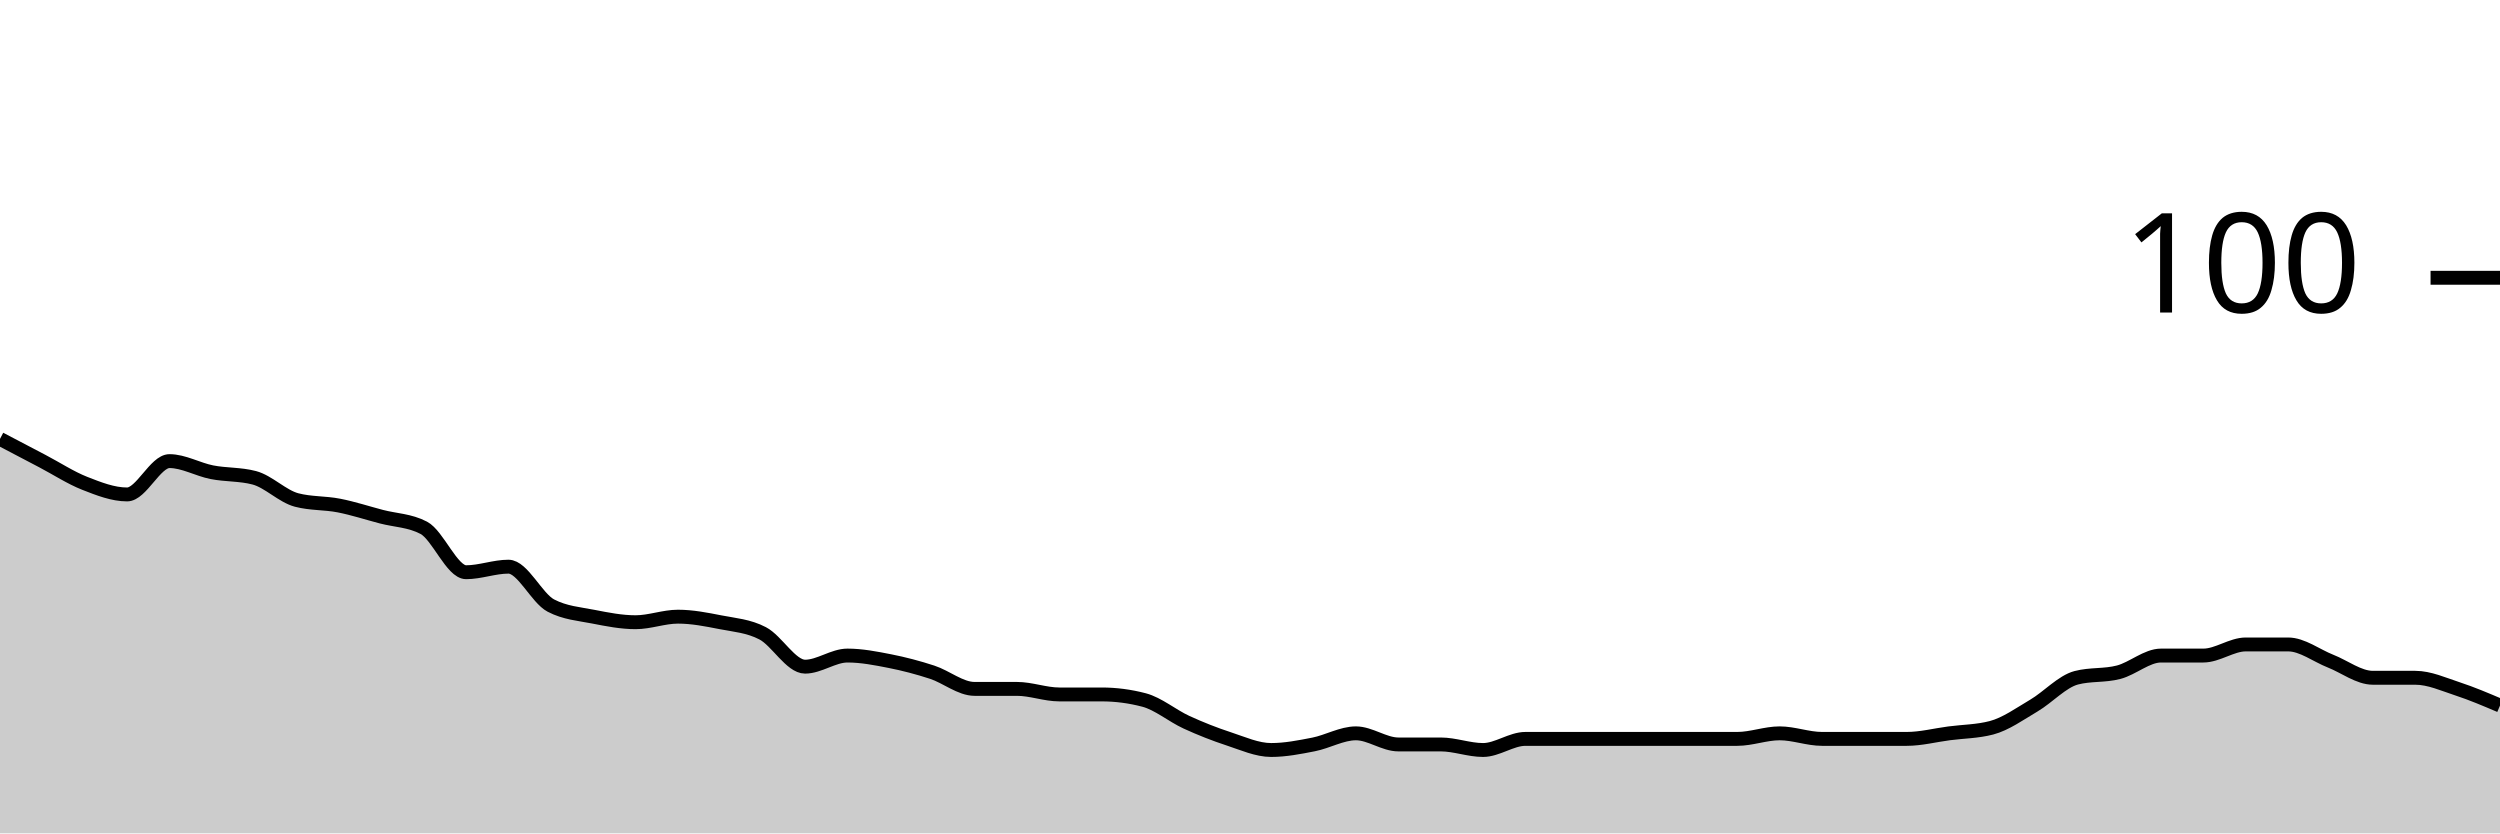
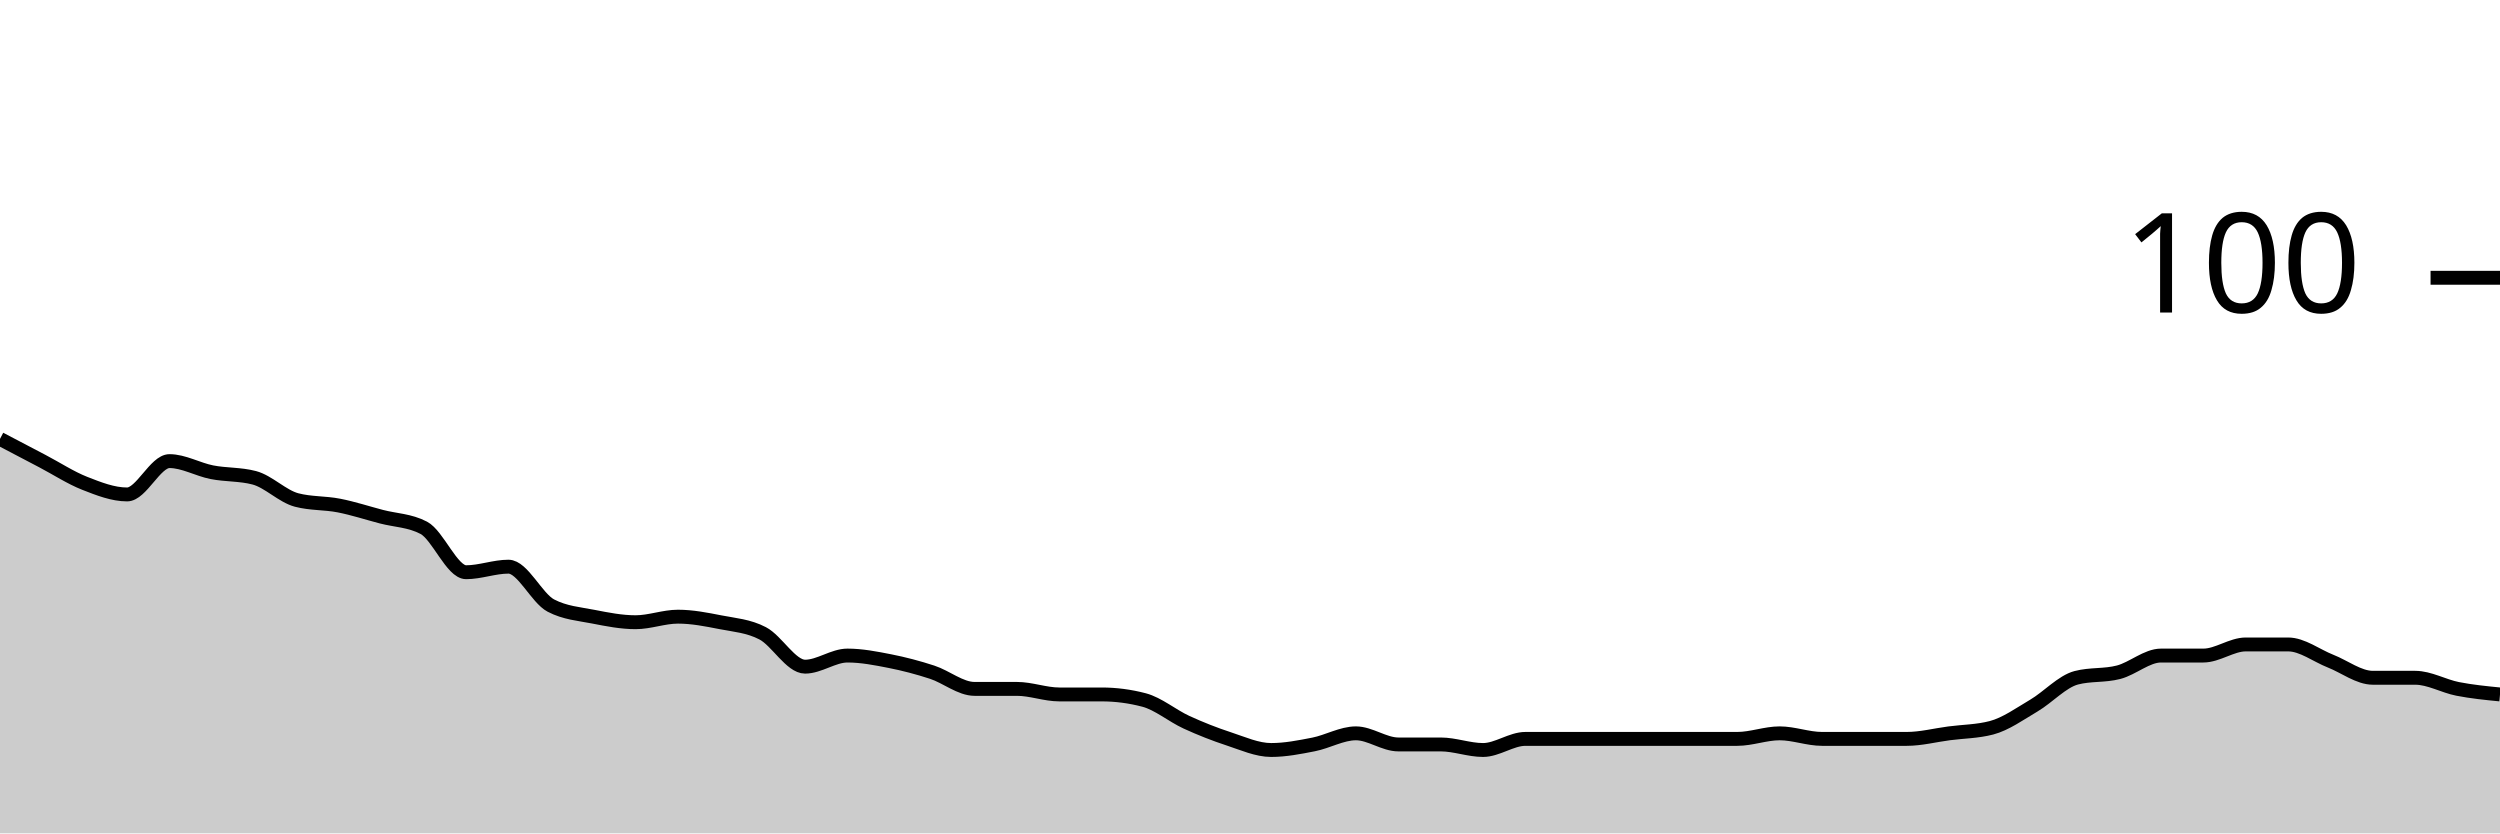
<svg xmlns="http://www.w3.org/2000/svg" viewBox="0 0 180 60">
  <g transform="translate(0,20)">
-     <path class="area" fill="rgba(0, 0, 0, 0.2)" d="M0,11.6C1.017,12.133,2.034,12.667,3.051,13.2C4.068,13.733,5.085,14.4,6.102,14.8C7.119,15.2,8.136,15.6,9.153,15.6C10.169,15.6,11.186,13.2,12.203,13.2C13.22,13.2,14.237,13.8,15.254,14C16.271,14.2,17.288,14.133,18.305,14.4C19.322,14.667,20.339,15.733,21.356,16C22.373,16.267,23.39,16.2,24.407,16.4C25.424,16.6,26.441,16.933,27.458,17.2C28.475,17.467,29.492,17.467,30.508,18C31.525,18.533,32.542,21.2,33.559,21.2C34.576,21.2,35.593,20.8,36.61,20.8C37.627,20.8,38.644,23.067,39.661,23.6C40.678,24.133,41.695,24.2,42.712,24.4C43.729,24.6,44.746,24.8,45.763,24.8C46.78,24.8,47.797,24.4,48.814,24.4C49.831,24.4,50.847,24.6,51.864,24.8C52.881,25,53.898,25.067,54.915,25.6C55.932,26.133,56.949,28,57.966,28C58.983,28,60,27.2,61.017,27.2C62.034,27.2,63.051,27.4,64.068,27.6C65.085,27.8,66.102,28.067,67.119,28.4C68.136,28.733,69.153,29.6,70.169,29.6C71.186,29.6,72.203,29.6,73.22,29.6C74.237,29.6,75.254,30,76.271,30C77.288,30,78.305,30,79.322,30C80.339,30,81.356,30.133,82.373,30.4C83.39,30.667,84.407,31.533,85.424,32C86.441,32.467,87.458,32.867,88.475,33.2C89.492,33.533,90.508,34,91.525,34C92.542,34,93.559,33.8,94.576,33.6C95.593,33.4,96.61,32.8,97.627,32.8C98.644,32.8,99.661,33.6,100.678,33.6C101.695,33.6,102.712,33.6,103.729,33.6C104.746,33.6,105.763,34,106.78,34C107.797,34,108.814,33.2,109.831,33.2C110.847,33.2,111.864,33.2,112.881,33.2C113.898,33.2,114.915,33.2,115.932,33.2C116.949,33.2,117.966,33.2,118.983,33.2C120,33.2,121.017,33.2,122.034,33.2C123.051,33.2,124.068,33.2,125.085,33.2C126.102,33.2,127.119,32.8,128.136,32.8C129.153,32.8,130.169,33.2,131.186,33.2C132.203,33.2,133.22,33.2,134.237,33.2C135.254,33.2,136.271,33.2,137.288,33.2C138.305,33.2,139.322,32.933,140.339,32.8C141.356,32.667,142.373,32.667,143.39,32.4C144.407,32.133,145.424,31.4,146.441,30.8C147.458,30.2,148.475,29.067,149.492,28.8C150.508,28.533,151.525,28.667,152.542,28.4C153.559,28.133,154.576,27.2,155.593,27.2C156.61,27.2,157.627,27.2,158.644,27.2C159.661,27.2,160.678,26.4,161.695,26.4C162.712,26.4,163.729,26.4,164.746,26.4C165.763,26.4,166.78,27.2,167.797,27.6C168.814,28,169.831,28.8,170.847,28.8C171.864,28.8,172.881,28.8,173.898,28.8C174.915,28.8,175.932,29.267,176.949,29.6C177.966,29.933,178.983,30.367,180,30.8L180,40C178.983,40,177.966,40,176.949,40C175.932,40,174.915,40,173.898,40C172.881,40,171.864,40,170.847,40C169.831,40,168.814,40,167.797,40C166.78,40,165.763,40,164.746,40C163.729,40,162.712,40,161.695,40C160.678,40,159.661,40,158.644,40C157.627,40,156.61,40,155.593,40C154.576,40,153.559,40,152.542,40C151.525,40,150.508,40,149.492,40C148.475,40,147.458,40,146.441,40C145.424,40,144.407,40,143.39,40C142.373,40,141.356,40,140.339,40C139.322,40,138.305,40,137.288,40C136.271,40,135.254,40,134.237,40C133.22,40,132.203,40,131.186,40C130.169,40,129.153,40,128.136,40C127.119,40,126.102,40,125.085,40C124.068,40,123.051,40,122.034,40C121.017,40,120,40,118.983,40C117.966,40,116.949,40,115.932,40C114.915,40,113.898,40,112.881,40C111.864,40,110.847,40,109.831,40C108.814,40,107.797,40,106.78,40C105.763,40,104.746,40,103.729,40C102.712,40,101.695,40,100.678,40C99.661,40,98.644,40,97.627,40C96.61,40,95.593,40,94.576,40C93.559,40,92.542,40,91.525,40C90.508,40,89.492,40,88.475,40C87.458,40,86.441,40,85.424,40C84.407,40,83.39,40,82.373,40C81.356,40,80.339,40,79.322,40C78.305,40,77.288,40,76.271,40C75.254,40,74.237,40,73.22,40C72.203,40,71.186,40,70.169,40C69.153,40,68.136,40,67.119,40C66.102,40,65.085,40,64.068,40C63.051,40,62.034,40,61.017,40C60,40,58.983,40,57.966,40C56.949,40,55.932,40,54.915,40C53.898,40,52.881,40,51.864,40C50.847,40,49.831,40,48.814,40C47.797,40,46.78,40,45.763,40C44.746,40,43.729,40,42.712,40C41.695,40,40.678,40,39.661,40C38.644,40,37.627,40,36.61,40C35.593,40,34.576,40,33.559,40C32.542,40,31.525,40,30.508,40C29.492,40,28.475,40,27.458,40C26.441,40,25.424,40,24.407,40C23.39,40,22.373,40,21.356,40C20.339,40,19.322,40,18.305,40C17.288,40,16.271,40,15.254,40C14.237,40,13.22,40,12.203,40C11.186,40,10.169,40,9.153,40C8.136,40,7.119,40,6.102,40C5.085,40,4.068,40,3.051,40C2.034,40,1.017,40,0,40Z" />
-     <path class="line" stroke="black" fill="none" d="M0,11.6C1.017,12.133,2.034,12.667,3.051,13.2C4.068,13.733,5.085,14.4,6.102,14.8C7.119,15.2,8.136,15.6,9.153,15.6C10.169,15.6,11.186,13.2,12.203,13.2C13.22,13.2,14.237,13.8,15.254,14C16.271,14.2,17.288,14.133,18.305,14.4C19.322,14.667,20.339,15.733,21.356,16C22.373,16.267,23.39,16.2,24.407,16.4C25.424,16.6,26.441,16.933,27.458,17.2C28.475,17.467,29.492,17.467,30.508,18C31.525,18.533,32.542,21.2,33.559,21.2C34.576,21.2,35.593,20.8,36.61,20.8C37.627,20.8,38.644,23.067,39.661,23.6C40.678,24.133,41.695,24.2,42.712,24.4C43.729,24.6,44.746,24.8,45.763,24.8C46.78,24.8,47.797,24.4,48.814,24.4C49.831,24.4,50.847,24.6,51.864,24.8C52.881,25,53.898,25.067,54.915,25.6C55.932,26.133,56.949,28,57.966,28C58.983,28,60,27.2,61.017,27.2C62.034,27.2,63.051,27.4,64.068,27.6C65.085,27.8,66.102,28.067,67.119,28.4C68.136,28.733,69.153,29.6,70.169,29.6C71.186,29.6,72.203,29.6,73.22,29.6C74.237,29.6,75.254,30,76.271,30C77.288,30,78.305,30,79.322,30C80.339,30,81.356,30.133,82.373,30.4C83.39,30.667,84.407,31.533,85.424,32C86.441,32.467,87.458,32.867,88.475,33.2C89.492,33.533,90.508,34,91.525,34C92.542,34,93.559,33.8,94.576,33.6C95.593,33.4,96.61,32.8,97.627,32.8C98.644,32.8,99.661,33.6,100.678,33.6C101.695,33.6,102.712,33.6,103.729,33.6C104.746,33.6,105.763,34,106.78,34C107.797,34,108.814,33.2,109.831,33.2C110.847,33.2,111.864,33.2,112.881,33.2C113.898,33.2,114.915,33.2,115.932,33.2C116.949,33.2,117.966,33.2,118.983,33.2C120,33.2,121.017,33.2,122.034,33.2C123.051,33.2,124.068,33.2,125.085,33.2C126.102,33.2,127.119,32.8,128.136,32.8C129.153,32.8,130.169,33.2,131.186,33.2C132.203,33.2,133.22,33.2,134.237,33.2C135.254,33.2,136.271,33.2,137.288,33.2C138.305,33.2,139.322,32.933,140.339,32.8C141.356,32.667,142.373,32.667,143.39,32.4C144.407,32.133,145.424,31.4,146.441,30.8C147.458,30.2,148.475,29.067,149.492,28.8C150.508,28.533,151.525,28.667,152.542,28.4C153.559,28.133,154.576,27.2,155.593,27.2C156.61,27.2,157.627,27.2,158.644,27.2C159.661,27.2,160.678,26.4,161.695,26.4C162.712,26.4,163.729,26.4,164.746,26.4C165.763,26.4,166.78,27.2,167.797,27.6C168.814,28,169.831,28.8,170.847,28.8C171.864,28.8,172.881,28.8,173.898,28.8C174.915,28.8,175.932,29.267,176.949,29.6C177.966,29.933,178.983,30.367,180,30.8" />
+     <path class="area" fill="rgba(0, 0, 0, 0.2)" d="M0,11.6C1.017,12.133,2.034,12.667,3.051,13.2C4.068,13.733,5.085,14.4,6.102,14.8C7.119,15.2,8.136,15.6,9.153,15.6C10.169,15.6,11.186,13.2,12.203,13.2C13.22,13.2,14.237,13.8,15.254,14C16.271,14.2,17.288,14.133,18.305,14.4C19.322,14.667,20.339,15.733,21.356,16C22.373,16.267,23.39,16.2,24.407,16.4C25.424,16.6,26.441,16.933,27.458,17.2C28.475,17.467,29.492,17.467,30.508,18C31.525,18.533,32.542,21.2,33.559,21.2C34.576,21.2,35.593,20.8,36.61,20.8C37.627,20.8,38.644,23.067,39.661,23.6C40.678,24.133,41.695,24.2,42.712,24.4C43.729,24.6,44.746,24.8,45.763,24.8C46.78,24.8,47.797,24.4,48.814,24.4C49.831,24.4,50.847,24.6,51.864,24.8C52.881,25,53.898,25.067,54.915,25.6C55.932,26.133,56.949,28,57.966,28C58.983,28,60,27.2,61.017,27.2C62.034,27.2,63.051,27.4,64.068,27.6C65.085,27.8,66.102,28.067,67.119,28.4C68.136,28.733,69.153,29.6,70.169,29.6C71.186,29.6,72.203,29.6,73.22,29.6C74.237,29.6,75.254,30,76.271,30C77.288,30,78.305,30,79.322,30C80.339,30,81.356,30.133,82.373,30.4C83.39,30.667,84.407,31.533,85.424,32C86.441,32.467,87.458,32.867,88.475,33.2C89.492,33.533,90.508,34,91.525,34C92.542,34,93.559,33.8,94.576,33.6C95.593,33.4,96.61,32.8,97.627,32.8C98.644,32.8,99.661,33.6,100.678,33.6C101.695,33.6,102.712,33.6,103.729,33.6C104.746,33.6,105.763,34,106.78,34C107.797,34,108.814,33.2,109.831,33.2C110.847,33.2,111.864,33.2,112.881,33.2C113.898,33.2,114.915,33.2,115.932,33.2C116.949,33.2,117.966,33.2,118.983,33.2C120,33.2,121.017,33.2,122.034,33.2C123.051,33.2,124.068,33.2,125.085,33.2C126.102,33.2,127.119,32.8,128.136,32.8C129.153,32.8,130.169,33.2,131.186,33.2C132.203,33.2,133.22,33.2,134.237,33.2C135.254,33.2,136.271,33.2,137.288,33.2C138.305,33.2,139.322,32.933,140.339,32.8C141.356,32.667,142.373,32.667,143.39,32.4C144.407,32.133,145.424,31.4,146.441,30.8C147.458,30.2,148.475,29.067,149.492,28.8C150.508,28.533,151.525,28.667,152.542,28.4C153.559,28.133,154.576,27.2,155.593,27.2C156.61,27.2,157.627,27.2,158.644,27.2C159.661,27.2,160.678,26.4,161.695,26.4C162.712,26.4,163.729,26.4,164.746,26.4C165.763,26.4,166.78,27.2,167.797,27.6C168.814,28,169.831,28.8,170.847,28.8C171.864,28.8,172.881,28.8,173.898,28.8C174.915,28.8,175.932,29.4,176.949,29.6C177.966,29.8,178.983,29.9,180,30L180,40C178.983,40,177.966,40,176.949,40C175.932,40,174.915,40,173.898,40C172.881,40,171.864,40,170.847,40C169.831,40,168.814,40,167.797,40C166.78,40,165.763,40,164.746,40C163.729,40,162.712,40,161.695,40C160.678,40,159.661,40,158.644,40C157.627,40,156.61,40,155.593,40C154.576,40,153.559,40,152.542,40C151.525,40,150.508,40,149.492,40C148.475,40,147.458,40,146.441,40C145.424,40,144.407,40,143.39,40C142.373,40,141.356,40,140.339,40C139.322,40,138.305,40,137.288,40C136.271,40,135.254,40,134.237,40C133.22,40,132.203,40,131.186,40C130.169,40,129.153,40,128.136,40C127.119,40,126.102,40,125.085,40C124.068,40,123.051,40,122.034,40C121.017,40,120,40,118.983,40C117.966,40,116.949,40,115.932,40C114.915,40,113.898,40,112.881,40C111.864,40,110.847,40,109.831,40C108.814,40,107.797,40,106.78,40C105.763,40,104.746,40,103.729,40C102.712,40,101.695,40,100.678,40C99.661,40,98.644,40,97.627,40C96.61,40,95.593,40,94.576,40C93.559,40,92.542,40,91.525,40C90.508,40,89.492,40,88.475,40C87.458,40,86.441,40,85.424,40C84.407,40,83.39,40,82.373,40C81.356,40,80.339,40,79.322,40C78.305,40,77.288,40,76.271,40C75.254,40,74.237,40,73.22,40C72.203,40,71.186,40,70.169,40C69.153,40,68.136,40,67.119,40C66.102,40,65.085,40,64.068,40C63.051,40,62.034,40,61.017,40C60,40,58.983,40,57.966,40C56.949,40,55.932,40,54.915,40C53.898,40,52.881,40,51.864,40C50.847,40,49.831,40,48.814,40C47.797,40,46.78,40,45.763,40C44.746,40,43.729,40,42.712,40C41.695,40,40.678,40,39.661,40C38.644,40,37.627,40,36.61,40C35.593,40,34.576,40,33.559,40C32.542,40,31.525,40,30.508,40C29.492,40,28.475,40,27.458,40C26.441,40,25.424,40,24.407,40C23.39,40,22.373,40,21.356,40C20.339,40,19.322,40,18.305,40C17.288,40,16.271,40,15.254,40C14.237,40,13.22,40,12.203,40C11.186,40,10.169,40,9.153,40C8.136,40,7.119,40,6.102,40C5.085,40,4.068,40,3.051,40C2.034,40,1.017,40,0,40Z" />
+     <path class="line" stroke="black" fill="none" d="M0,11.6C1.017,12.133,2.034,12.667,3.051,13.2C4.068,13.733,5.085,14.4,6.102,14.8C7.119,15.2,8.136,15.6,9.153,15.6C10.169,15.6,11.186,13.2,12.203,13.2C13.22,13.2,14.237,13.8,15.254,14C16.271,14.2,17.288,14.133,18.305,14.4C19.322,14.667,20.339,15.733,21.356,16C22.373,16.267,23.39,16.2,24.407,16.4C25.424,16.6,26.441,16.933,27.458,17.2C28.475,17.467,29.492,17.467,30.508,18C31.525,18.533,32.542,21.2,33.559,21.2C34.576,21.2,35.593,20.8,36.61,20.8C37.627,20.8,38.644,23.067,39.661,23.6C40.678,24.133,41.695,24.2,42.712,24.4C43.729,24.6,44.746,24.8,45.763,24.8C46.78,24.8,47.797,24.4,48.814,24.4C49.831,24.4,50.847,24.6,51.864,24.8C52.881,25,53.898,25.067,54.915,25.6C55.932,26.133,56.949,28,57.966,28C58.983,28,60,27.2,61.017,27.2C62.034,27.2,63.051,27.4,64.068,27.6C65.085,27.8,66.102,28.067,67.119,28.4C68.136,28.733,69.153,29.6,70.169,29.6C71.186,29.6,72.203,29.6,73.22,29.6C74.237,29.6,75.254,30,76.271,30C77.288,30,78.305,30,79.322,30C80.339,30,81.356,30.133,82.373,30.4C83.39,30.667,84.407,31.533,85.424,32C86.441,32.467,87.458,32.867,88.475,33.2C89.492,33.533,90.508,34,91.525,34C92.542,34,93.559,33.8,94.576,33.6C95.593,33.4,96.61,32.8,97.627,32.8C98.644,32.8,99.661,33.6,100.678,33.6C101.695,33.6,102.712,33.6,103.729,33.6C104.746,33.6,105.763,34,106.78,34C107.797,34,108.814,33.2,109.831,33.2C110.847,33.2,111.864,33.2,112.881,33.2C113.898,33.2,114.915,33.2,115.932,33.2C116.949,33.2,117.966,33.2,118.983,33.2C120,33.2,121.017,33.2,122.034,33.2C123.051,33.2,124.068,33.2,125.085,33.2C126.102,33.2,127.119,32.8,128.136,32.8C129.153,32.8,130.169,33.2,131.186,33.2C132.203,33.2,133.22,33.2,134.237,33.2C135.254,33.2,136.271,33.2,137.288,33.2C138.305,33.2,139.322,32.933,140.339,32.8C141.356,32.667,142.373,32.667,143.39,32.4C144.407,32.133,145.424,31.4,146.441,30.8C147.458,30.2,148.475,29.067,149.492,28.8C150.508,28.533,151.525,28.667,152.542,28.4C153.559,28.133,154.576,27.2,155.593,27.2C156.61,27.2,157.627,27.2,158.644,27.2C159.661,27.2,160.678,26.4,161.695,26.4C162.712,26.4,163.729,26.4,164.746,26.4C165.763,26.4,166.78,27.2,167.797,27.6C168.814,28,169.831,28.8,170.847,28.8C171.864,28.8,172.881,28.8,173.898,28.8C174.915,28.8,175.932,29.4,176.949,29.6C177.966,29.8,178.983,29.9,180,30" />
    <path class="axis-ceiling" stroke-width="1" stroke="black" fill="none" d="M175,0L180,0" />
    <text class="axis-ceiling-label" font-family="sans-serif" text-anchor="end" font-size="10px" x="170" y="2.5">100</text>
  </g>
</svg>
